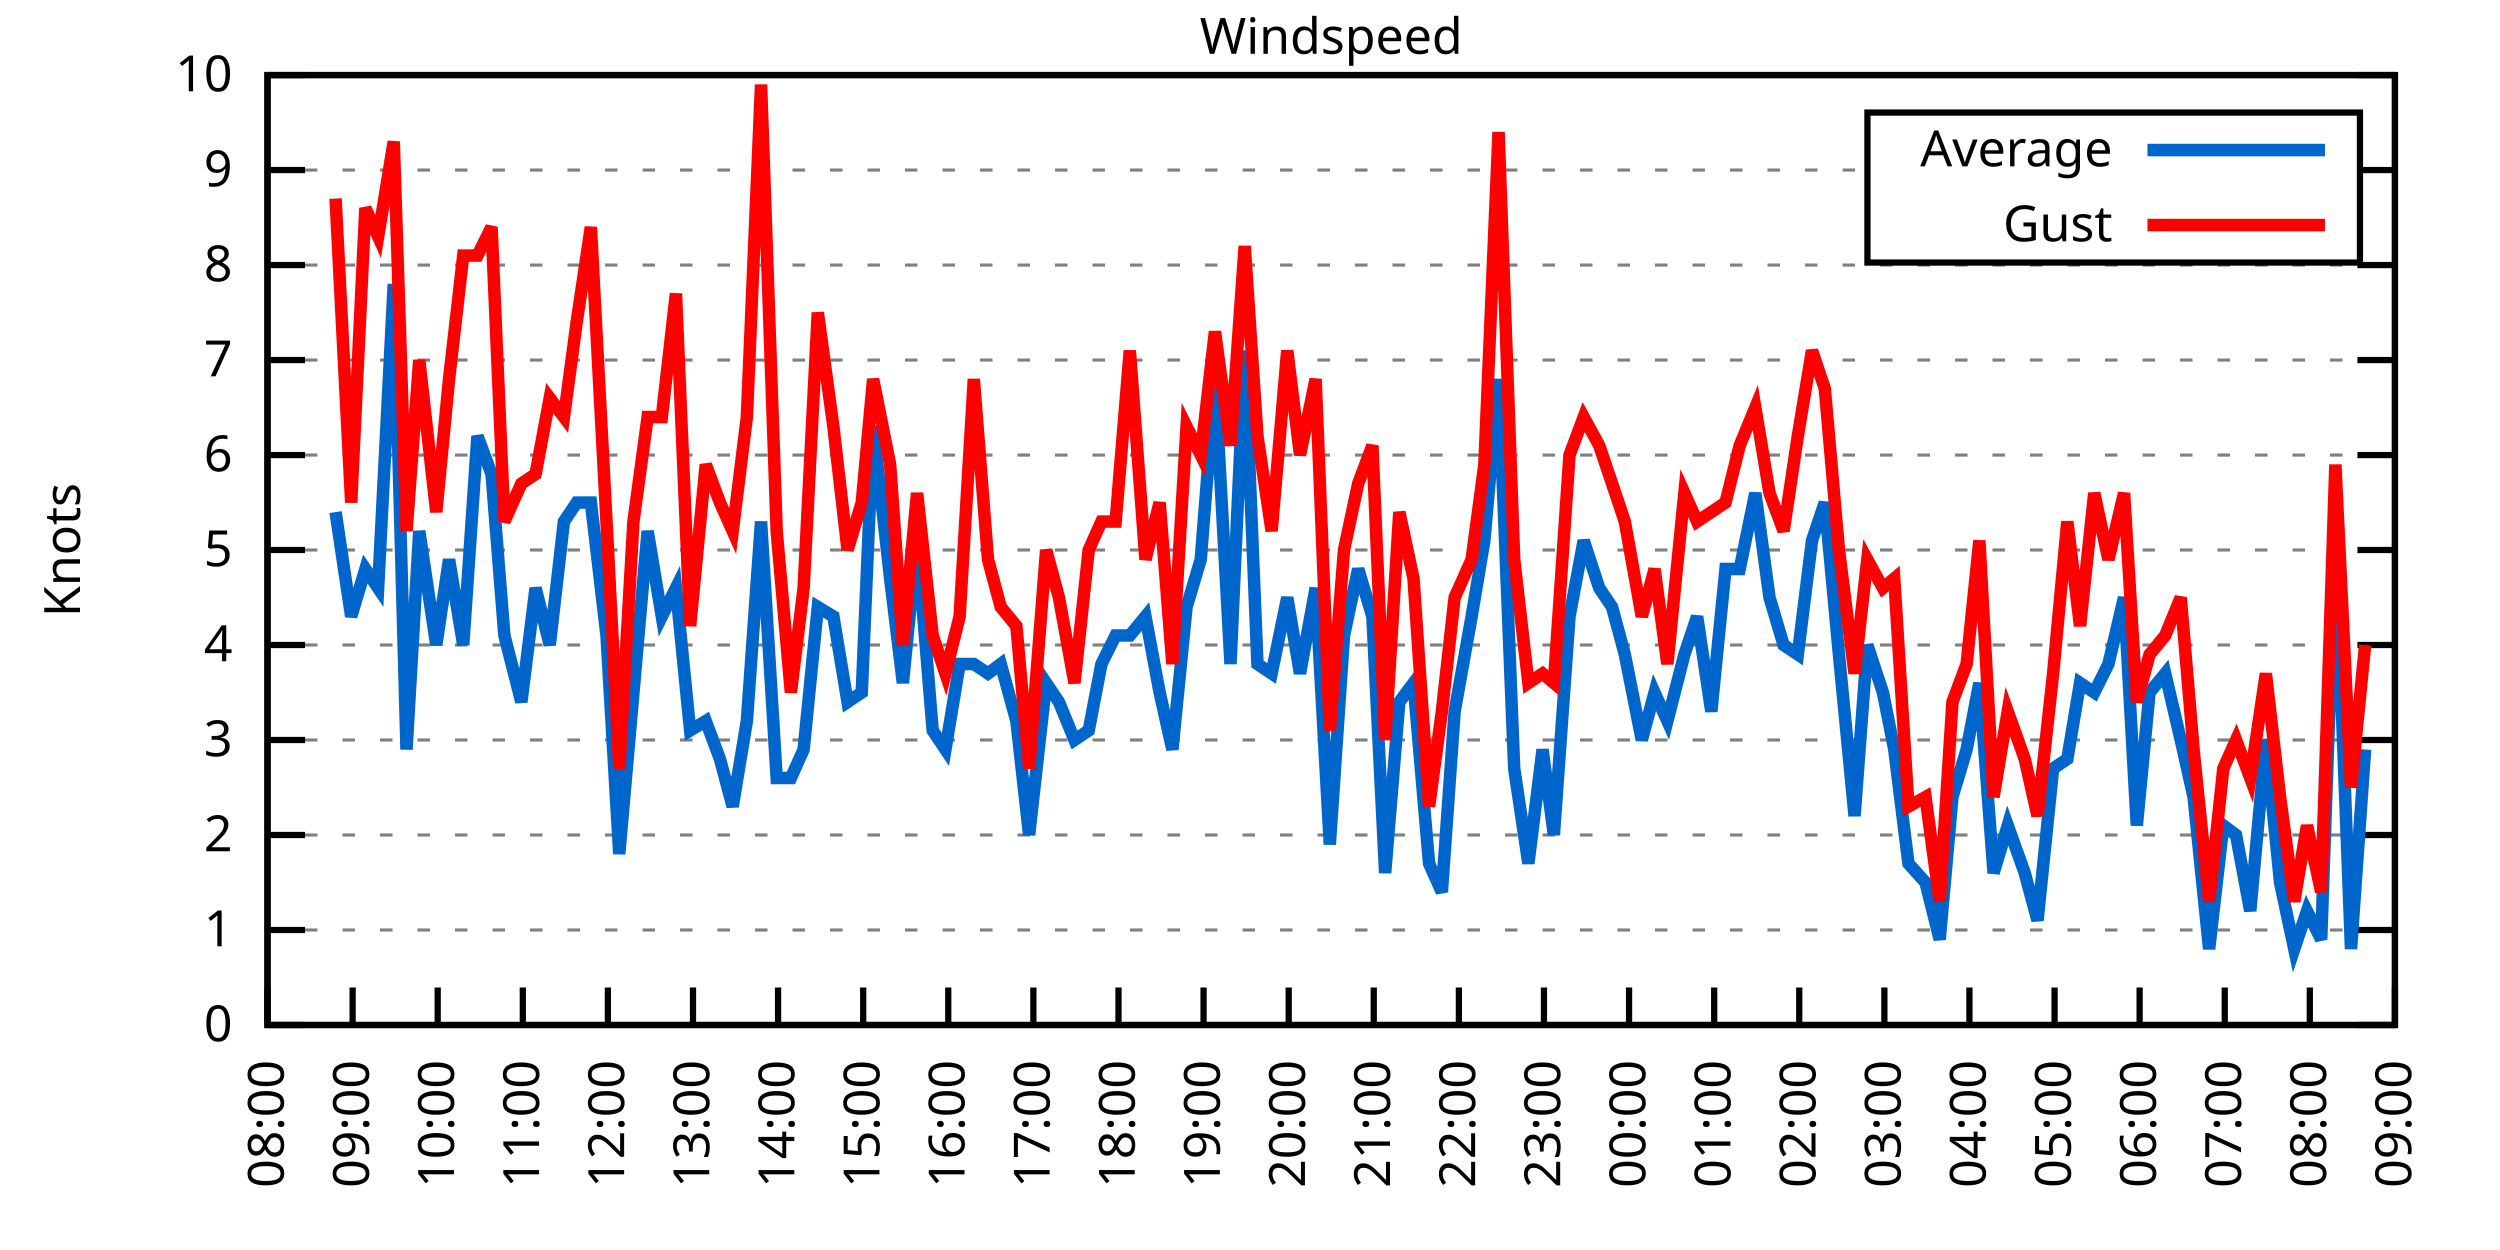
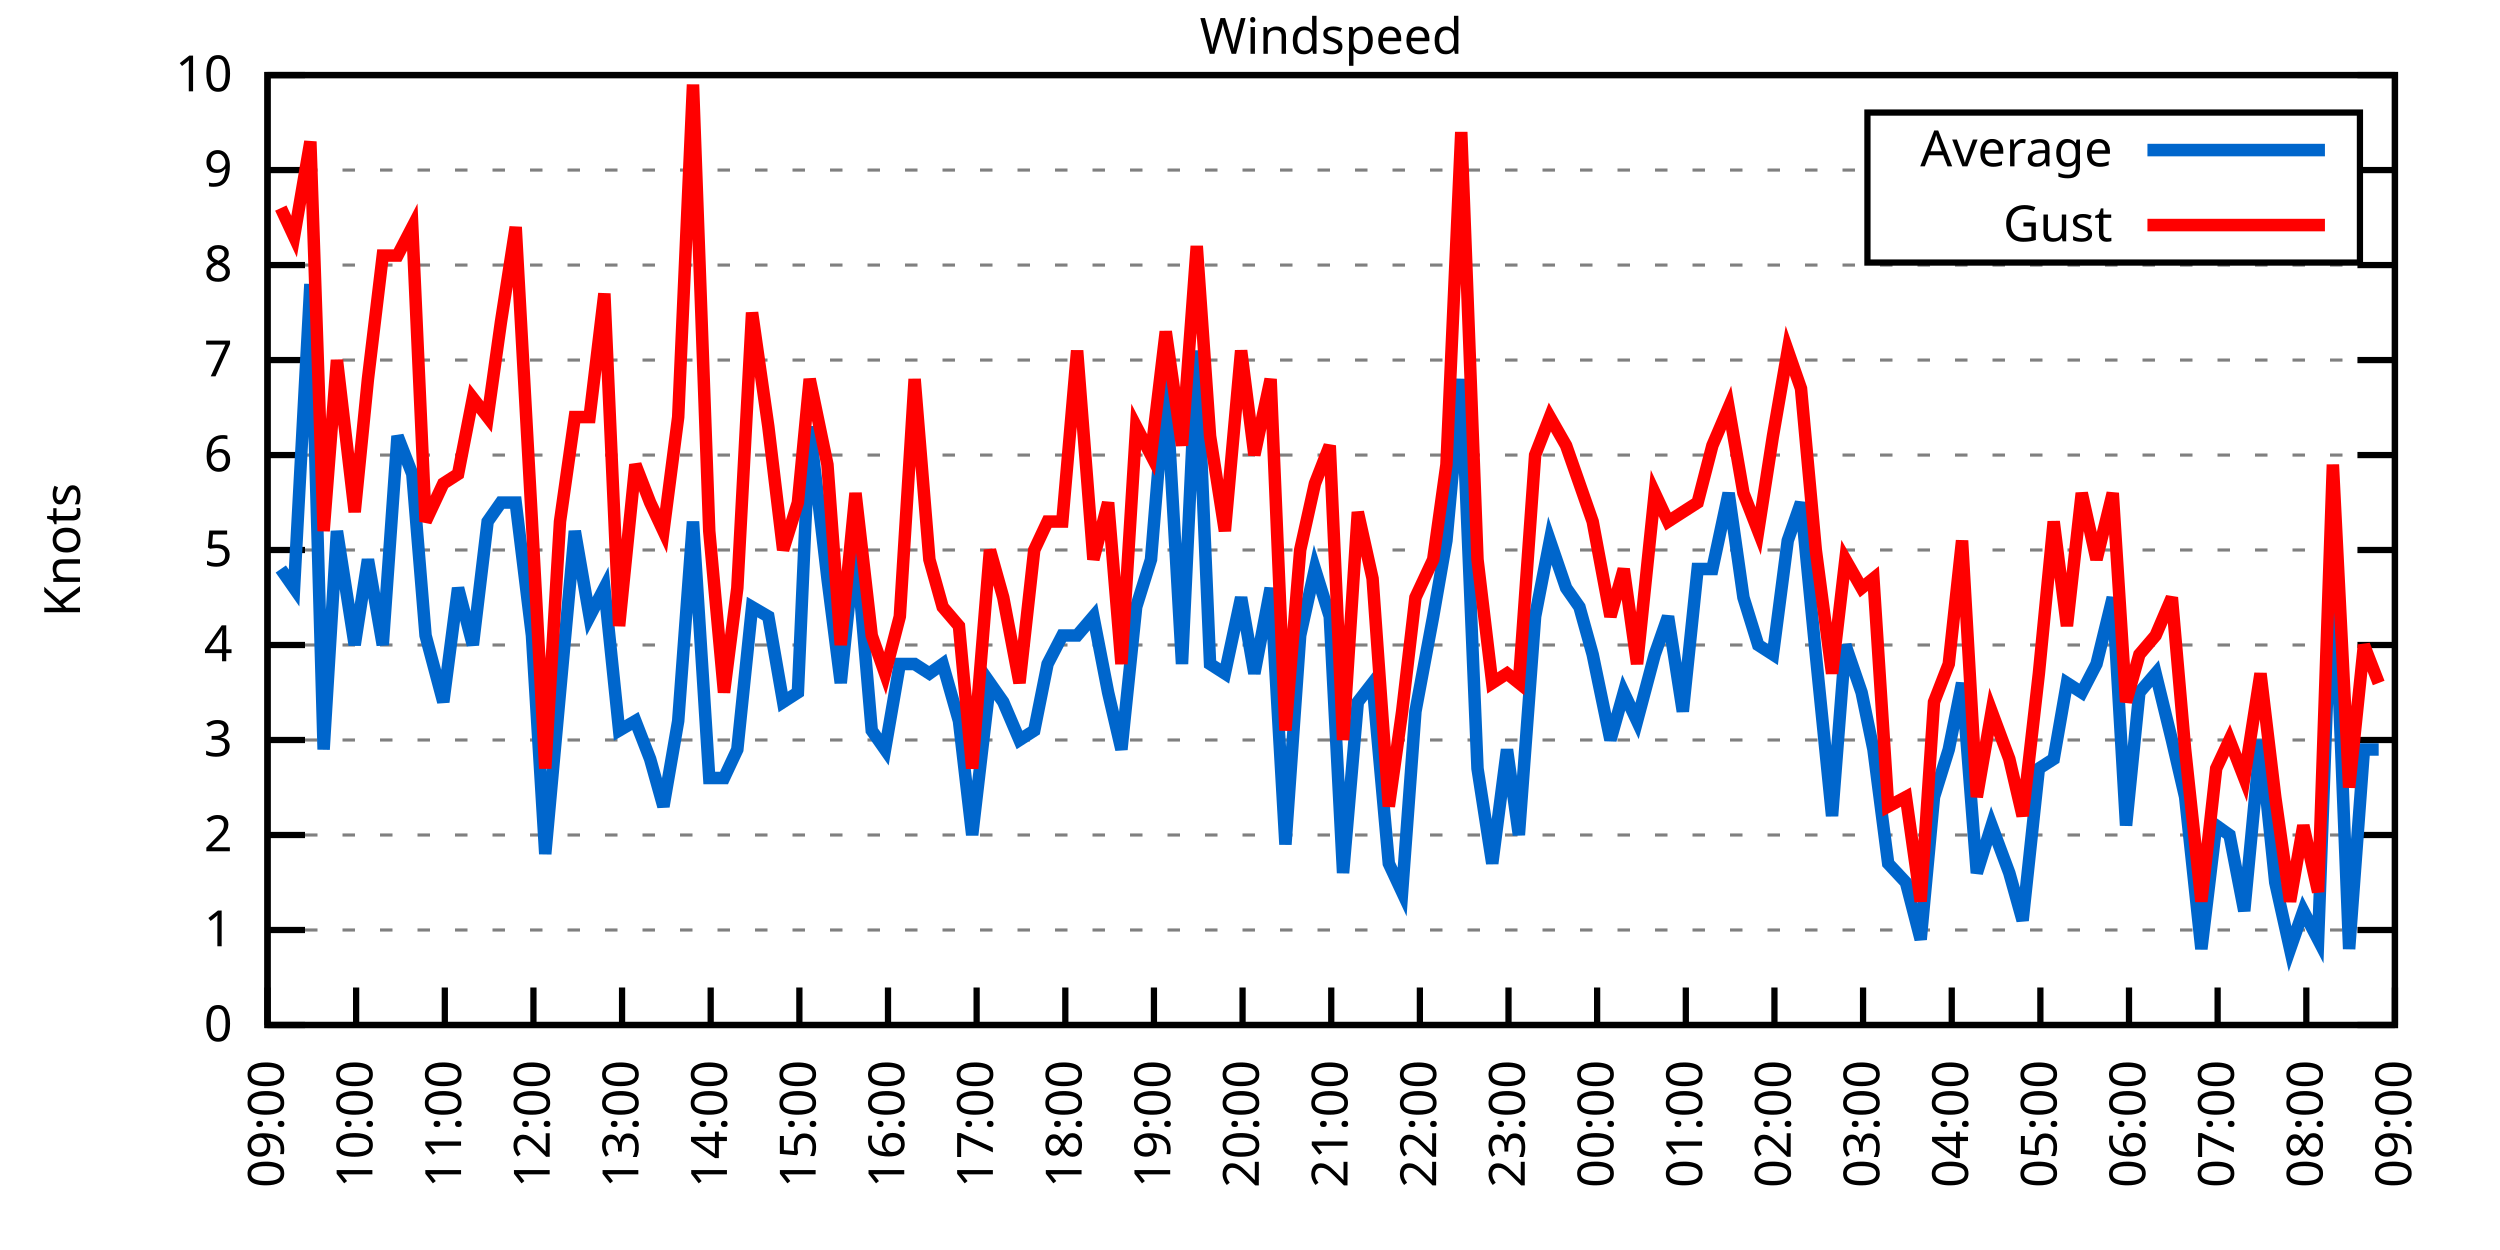
<svg xmlns="http://www.w3.org/2000/svg" xmlns:xlink="http://www.w3.org/1999/xlink" width="400" height="200" viewBox="0 0 400 200">
  <g id="gnuplot_canvas">
    <rect x="0" y="0" width="400" height="200" fill="none" />
    <defs>
      <circle id="gpDot" r="0.5" stroke-width="0.5" stroke="currentColor" />
      <path id="gpPt0" stroke-width="0.333" stroke="currentColor" d="M-1,0 h2 M0,-1 v2" />
      <path id="gpPt1" stroke-width="0.333" stroke="currentColor" d="M-1,-1 L1,1 M1,-1 L-1,1" />
      <path id="gpPt2" stroke-width="0.333" stroke="currentColor" d="M-1,0 L1,0 M0,-1 L0,1 M-1,-1 L1,1 M-1,1 L1,-1" />
      <rect id="gpPt3" stroke-width="0.333" stroke="currentColor" x="-1" y="-1" width="2" height="2" />
      <rect id="gpPt4" stroke-width="0.333" stroke="currentColor" fill="currentColor" x="-1" y="-1" width="2" height="2" />
      <circle id="gpPt5" stroke-width="0.333" stroke="currentColor" cx="0" cy="0" r="1" />
      <use xlink:href="#gpPt5" id="gpPt6" fill="currentColor" stroke="none" />
      <path id="gpPt7" stroke-width="0.333" stroke="currentColor" d="M0,-1.33 L-1.33,0.67 L1.33,0.67 z" />
      <use xlink:href="#gpPt7" id="gpPt8" fill="currentColor" stroke="none" />
      <use xlink:href="#gpPt7" id="gpPt9" stroke="currentColor" transform="rotate(180)" />
      <use xlink:href="#gpPt9" id="gpPt10" fill="currentColor" stroke="none" />
      <use xlink:href="#gpPt3" id="gpPt11" stroke="currentColor" transform="rotate(45)" />
      <use xlink:href="#gpPt11" id="gpPt12" fill="currentColor" stroke="none" />
      <path id="gpPt13" stroke-width="0.333" stroke="currentColor" d="M0,1.330 L1.265,0.411 L0.782,-1.067 L-0.782,-1.076 L-1.265,0.411 z" />
      <use xlink:href="#gpPt13" id="gpPt14" fill="currentColor" stroke="none" />
      <filter id="textbox" filterUnits="objectBoundingBox" x="0" y="0" height="1" width="1">
        <feFlood flood-color="white" flood-opacity="1" result="bgnd" />
        <feComposite in="SourceGraphic" in2="bgnd" operator="atop" />
      </filter>
      <filter id="greybox" filterUnits="objectBoundingBox" x="0" y="0" height="1" width="1">
        <feFlood flood-color="lightgrey" flood-opacity="1" result="grey" />
        <feComposite in="SourceGraphic" in2="grey" operator="atop" />
      </filter>
    </defs>
    <g fill="none" color="white" stroke="currentColor" stroke-width="1.00" stroke-linecap="butt" stroke-linejoin="miter">
</g>
    <g fill="none" color="black" stroke="currentColor" stroke-width="1.00" stroke-linecap="butt" stroke-linejoin="miter">
      <g stroke="none" shape-rendering="crispEdges">
        <polygon fill="rgb(255, 255, 255)" points="42.80,164.00 383.18,164.00 383.18,12.02 42.80,12.02 " />
      </g>
    </g>
    <g fill="none" color="black" stroke="currentColor" stroke-width="1.00" stroke-linecap="butt" stroke-linejoin="miter">
</g>
    <g fill="none" color="black" stroke="black" stroke-width="0.50" stroke-linecap="butt" stroke-linejoin="miter">
</g>
    <g fill="none" color="gray" stroke="currentColor" stroke-width="0.50" stroke-linecap="butt" stroke-linejoin="miter">
      <path stroke="gray" stroke-dasharray="2,4" class="gridline" d="M42.80,164.00 L383.19,164.00  " />
    </g>
    <g fill="none" color="gray" stroke="gray" stroke-width="1.00" stroke-linecap="butt" stroke-linejoin="miter">
</g>
    <g fill="none" color="black" stroke="currentColor" stroke-width="1.00" stroke-linecap="butt" stroke-linejoin="miter">
      <path stroke="black" d="M42.80,164.00 L48.80,164.00 M383.19,164.00 L377.19,164.00  " />
      <g transform="translate(37.20,166.60)" stroke="none" fill="black" font-family="Sans" font-size="8.00" text-anchor="end">
        <text>
          <tspan font-family="Sans"> 0</tspan>
        </text>
      </g>
    </g>
    <g fill="none" color="black" stroke="currentColor" stroke-width="1.00" stroke-linecap="butt" stroke-linejoin="miter">
</g>
    <g fill="none" color="black" stroke="black" stroke-width="0.50" stroke-linecap="butt" stroke-linejoin="miter">
</g>
    <g fill="none" color="gray" stroke="currentColor" stroke-width="0.50" stroke-linecap="butt" stroke-linejoin="miter">
      <path stroke="gray" stroke-dasharray="2,4" class="gridline" d="M42.80,148.80 L383.19,148.80  " />
    </g>
    <g fill="none" color="gray" stroke="gray" stroke-width="1.00" stroke-linecap="butt" stroke-linejoin="miter">
</g>
    <g fill="none" color="black" stroke="currentColor" stroke-width="1.00" stroke-linecap="butt" stroke-linejoin="miter">
      <path stroke="black" d="M42.80,148.80 L48.80,148.80 M383.19,148.80 L377.19,148.80  " />
      <g transform="translate(37.20,151.40)" stroke="none" fill="black" font-family="Sans" font-size="8.00" text-anchor="end">
        <text>
          <tspan font-family="Sans"> 1</tspan>
        </text>
      </g>
    </g>
    <g fill="none" color="black" stroke="currentColor" stroke-width="1.00" stroke-linecap="butt" stroke-linejoin="miter">
</g>
    <g fill="none" color="black" stroke="black" stroke-width="0.50" stroke-linecap="butt" stroke-linejoin="miter">
</g>
    <g fill="none" color="gray" stroke="currentColor" stroke-width="0.50" stroke-linecap="butt" stroke-linejoin="miter">
      <path stroke="gray" stroke-dasharray="2,4" class="gridline" d="M42.80,133.60 L383.19,133.60  " />
    </g>
    <g fill="none" color="gray" stroke="gray" stroke-width="1.00" stroke-linecap="butt" stroke-linejoin="miter">
</g>
    <g fill="none" color="black" stroke="currentColor" stroke-width="1.00" stroke-linecap="butt" stroke-linejoin="miter">
      <path stroke="black" d="M42.80,133.60 L48.80,133.60 M383.19,133.60 L377.19,133.60  " />
      <g transform="translate(37.20,136.20)" stroke="none" fill="black" font-family="Sans" font-size="8.00" text-anchor="end">
        <text>
          <tspan font-family="Sans"> 2</tspan>
        </text>
      </g>
    </g>
    <g fill="none" color="black" stroke="currentColor" stroke-width="1.00" stroke-linecap="butt" stroke-linejoin="miter">
</g>
    <g fill="none" color="black" stroke="black" stroke-width="0.50" stroke-linecap="butt" stroke-linejoin="miter">
</g>
    <g fill="none" color="gray" stroke="currentColor" stroke-width="0.50" stroke-linecap="butt" stroke-linejoin="miter">
      <path stroke="gray" stroke-dasharray="2,4" class="gridline" d="M42.80,118.40 L383.19,118.40  " />
    </g>
    <g fill="none" color="gray" stroke="gray" stroke-width="1.00" stroke-linecap="butt" stroke-linejoin="miter">
</g>
    <g fill="none" color="black" stroke="currentColor" stroke-width="1.00" stroke-linecap="butt" stroke-linejoin="miter">
      <path stroke="black" d="M42.80,118.40 L48.80,118.40 M383.19,118.40 L377.19,118.40  " />
      <g transform="translate(37.20,121.00)" stroke="none" fill="black" font-family="Sans" font-size="8.00" text-anchor="end">
        <text>
          <tspan font-family="Sans"> 3</tspan>
        </text>
      </g>
    </g>
    <g fill="none" color="black" stroke="currentColor" stroke-width="1.00" stroke-linecap="butt" stroke-linejoin="miter">
</g>
    <g fill="none" color="black" stroke="black" stroke-width="0.50" stroke-linecap="butt" stroke-linejoin="miter">
</g>
    <g fill="none" color="gray" stroke="currentColor" stroke-width="0.50" stroke-linecap="butt" stroke-linejoin="miter">
      <path stroke="gray" stroke-dasharray="2,4" class="gridline" d="M42.80,103.20 L383.19,103.20  " />
    </g>
    <g fill="none" color="gray" stroke="gray" stroke-width="1.00" stroke-linecap="butt" stroke-linejoin="miter">
</g>
    <g fill="none" color="black" stroke="currentColor" stroke-width="1.00" stroke-linecap="butt" stroke-linejoin="miter">
      <path stroke="black" d="M42.80,103.20 L48.80,103.20 M383.19,103.20 L377.19,103.20  " />
      <g transform="translate(37.20,105.80)" stroke="none" fill="black" font-family="Sans" font-size="8.00" text-anchor="end">
        <text>
          <tspan font-family="Sans"> 4</tspan>
        </text>
      </g>
    </g>
    <g fill="none" color="black" stroke="currentColor" stroke-width="1.00" stroke-linecap="butt" stroke-linejoin="miter">
</g>
    <g fill="none" color="black" stroke="black" stroke-width="0.50" stroke-linecap="butt" stroke-linejoin="miter">
</g>
    <g fill="none" color="gray" stroke="currentColor" stroke-width="0.50" stroke-linecap="butt" stroke-linejoin="miter">
      <path stroke="gray" stroke-dasharray="2,4" class="gridline" d="M42.80,88.00 L383.19,88.00  " />
    </g>
    <g fill="none" color="gray" stroke="gray" stroke-width="1.00" stroke-linecap="butt" stroke-linejoin="miter">
</g>
    <g fill="none" color="black" stroke="currentColor" stroke-width="1.00" stroke-linecap="butt" stroke-linejoin="miter">
      <path stroke="black" d="M42.80,88.00 L48.80,88.00 M383.19,88.00 L377.19,88.00  " />
      <g transform="translate(37.20,90.60)" stroke="none" fill="black" font-family="Sans" font-size="8.00" text-anchor="end">
        <text>
          <tspan font-family="Sans"> 5</tspan>
        </text>
      </g>
    </g>
    <g fill="none" color="black" stroke="currentColor" stroke-width="1.00" stroke-linecap="butt" stroke-linejoin="miter">
</g>
    <g fill="none" color="black" stroke="black" stroke-width="0.50" stroke-linecap="butt" stroke-linejoin="miter">
</g>
    <g fill="none" color="gray" stroke="currentColor" stroke-width="0.50" stroke-linecap="butt" stroke-linejoin="miter">
      <path stroke="gray" stroke-dasharray="2,4" class="gridline" d="M42.80,72.81 L383.19,72.81  " />
    </g>
    <g fill="none" color="gray" stroke="gray" stroke-width="1.00" stroke-linecap="butt" stroke-linejoin="miter">
</g>
    <g fill="none" color="black" stroke="currentColor" stroke-width="1.00" stroke-linecap="butt" stroke-linejoin="miter">
      <path stroke="black" d="M42.80,72.81 L48.80,72.81 M383.19,72.81 L377.19,72.81  " />
      <g transform="translate(37.20,75.41)" stroke="none" fill="black" font-family="Sans" font-size="8.00" text-anchor="end">
        <text>
          <tspan font-family="Sans"> 6</tspan>
        </text>
      </g>
    </g>
    <g fill="none" color="black" stroke="currentColor" stroke-width="1.00" stroke-linecap="butt" stroke-linejoin="miter">
</g>
    <g fill="none" color="black" stroke="black" stroke-width="0.50" stroke-linecap="butt" stroke-linejoin="miter">
</g>
    <g fill="none" color="gray" stroke="currentColor" stroke-width="0.50" stroke-linecap="butt" stroke-linejoin="miter">
      <path stroke="gray" stroke-dasharray="2,4" class="gridline" d="M42.80,57.61 L383.19,57.61  " />
    </g>
    <g fill="none" color="gray" stroke="gray" stroke-width="1.00" stroke-linecap="butt" stroke-linejoin="miter">
</g>
    <g fill="none" color="black" stroke="currentColor" stroke-width="1.00" stroke-linecap="butt" stroke-linejoin="miter">
      <path stroke="black" d="M42.80,57.61 L48.80,57.61 M383.19,57.61 L377.19,57.61  " />
      <g transform="translate(37.20,60.21)" stroke="none" fill="black" font-family="Sans" font-size="8.00" text-anchor="end">
        <text>
          <tspan font-family="Sans"> 7</tspan>
        </text>
      </g>
    </g>
    <g fill="none" color="black" stroke="currentColor" stroke-width="1.00" stroke-linecap="butt" stroke-linejoin="miter">
</g>
    <g fill="none" color="black" stroke="black" stroke-width="0.50" stroke-linecap="butt" stroke-linejoin="miter">
</g>
    <g fill="none" color="gray" stroke="currentColor" stroke-width="0.50" stroke-linecap="butt" stroke-linejoin="miter">
      <path stroke="gray" stroke-dasharray="2,4" class="gridline" d="M42.80,42.41 L383.19,42.41  " />
    </g>
    <g fill="none" color="gray" stroke="gray" stroke-width="1.00" stroke-linecap="butt" stroke-linejoin="miter">
</g>
    <g fill="none" color="black" stroke="currentColor" stroke-width="1.00" stroke-linecap="butt" stroke-linejoin="miter">
      <path stroke="black" d="M42.80,42.41 L48.80,42.41 M383.19,42.41 L377.19,42.41  " />
      <g transform="translate(37.20,45.01)" stroke="none" fill="black" font-family="Sans" font-size="8.00" text-anchor="end">
        <text>
          <tspan font-family="Sans"> 8</tspan>
        </text>
      </g>
    </g>
    <g fill="none" color="black" stroke="currentColor" stroke-width="1.00" stroke-linecap="butt" stroke-linejoin="miter">
</g>
    <g fill="none" color="black" stroke="black" stroke-width="0.50" stroke-linecap="butt" stroke-linejoin="miter">
</g>
    <g fill="none" color="gray" stroke="currentColor" stroke-width="0.50" stroke-linecap="butt" stroke-linejoin="miter">
      <path stroke="gray" stroke-dasharray="2,4" class="gridline" d="M42.80,27.21 L298.79,27.21 M377.59,27.21 L383.19,27.21  " />
    </g>
    <g fill="none" color="gray" stroke="gray" stroke-width="1.00" stroke-linecap="butt" stroke-linejoin="miter">
</g>
    <g fill="none" color="black" stroke="currentColor" stroke-width="1.00" stroke-linecap="butt" stroke-linejoin="miter">
      <path stroke="black" d="M42.80,27.21 L48.80,27.21 M383.19,27.21 L377.19,27.21  " />
      <g transform="translate(37.20,29.81)" stroke="none" fill="black" font-family="Sans" font-size="8.00" text-anchor="end">
        <text>
          <tspan font-family="Sans"> 9</tspan>
        </text>
      </g>
    </g>
    <g fill="none" color="black" stroke="currentColor" stroke-width="1.00" stroke-linecap="butt" stroke-linejoin="miter">
</g>
    <g fill="none" color="black" stroke="black" stroke-width="0.50" stroke-linecap="butt" stroke-linejoin="miter">
</g>
    <g fill="none" color="gray" stroke="currentColor" stroke-width="0.50" stroke-linecap="butt" stroke-linejoin="miter">
      <path stroke="gray" stroke-dasharray="2,4" class="gridline" d="M42.80,12.01 L383.19,12.01  " />
    </g>
    <g fill="none" color="gray" stroke="gray" stroke-width="1.00" stroke-linecap="butt" stroke-linejoin="miter">
</g>
    <g fill="none" color="black" stroke="currentColor" stroke-width="1.00" stroke-linecap="butt" stroke-linejoin="miter">
      <path stroke="black" d="M42.80,12.01 L48.80,12.01 M383.19,12.01 L377.19,12.01  " />
      <g transform="translate(37.20,14.61)" stroke="none" fill="black" font-family="Sans" font-size="8.00" text-anchor="end">
        <text>
          <tspan font-family="Sans"> 10</tspan>
        </text>
      </g>
    </g>
    <g fill="none" color="black" stroke="currentColor" stroke-width="1.00" stroke-linecap="butt" stroke-linejoin="miter">
      <path stroke="black" d="M42.80,164.00 L42.80,158.00  " />
      <g transform="translate(45.40,169.60) rotate(270.00)" stroke="none" fill="black" font-family="Sans" font-size="8.00" text-anchor="end">
        <text>
-           <tspan font-family="Sans">08:00</tspan>
-         </text>
-       </g>
-     </g>
-     <g fill="none" color="black" stroke="currentColor" stroke-width="1.00" stroke-linecap="butt" stroke-linejoin="miter">
-       <path stroke="black" d="M56.42,164.00 L56.42,158.00  " />
-       <g transform="translate(59.02,169.60) rotate(270.00)" stroke="none" fill="black" font-family="Sans" font-size="8.00" text-anchor="end">
-         <text>
          <tspan font-family="Sans">09:00</tspan>
        </text>
      </g>
    </g>
    <g fill="none" color="black" stroke="currentColor" stroke-width="1.00" stroke-linecap="butt" stroke-linejoin="miter">
-       <path stroke="black" d="M70.03,164.00 L70.03,158.00  " />
-       <g transform="translate(72.63,169.60) rotate(270.00)" stroke="none" fill="black" font-family="Sans" font-size="8.00" text-anchor="end">
+       <path stroke="black" d="M56.98,164.00 L56.98,158.00  " />
+       <g transform="translate(59.58,169.60) rotate(270.00)" stroke="none" fill="black" font-family="Sans" font-size="8.00" text-anchor="end">
        <text>
          <tspan font-family="Sans">10:00</tspan>
        </text>
      </g>
    </g>
    <g fill="none" color="black" stroke="currentColor" stroke-width="1.00" stroke-linecap="butt" stroke-linejoin="miter">
-       <path stroke="black" d="M83.65,164.00 L83.65,158.00  " />
-       <g transform="translate(86.25,169.60) rotate(270.00)" stroke="none" fill="black" font-family="Sans" font-size="8.00" text-anchor="end">
+       <path stroke="black" d="M71.17,164.00 L71.17,158.00  " />
+       <g transform="translate(73.77,169.60) rotate(270.00)" stroke="none" fill="black" font-family="Sans" font-size="8.00" text-anchor="end">
        <text>
          <tspan font-family="Sans">11:00</tspan>
        </text>
      </g>
    </g>
    <g fill="none" color="black" stroke="currentColor" stroke-width="1.00" stroke-linecap="butt" stroke-linejoin="miter">
-       <path stroke="black" d="M97.26,164.00 L97.26,158.00  " />
-       <g transform="translate(99.86,169.60) rotate(270.00)" stroke="none" fill="black" font-family="Sans" font-size="8.00" text-anchor="end">
+       <path stroke="black" d="M85.35,164.00 L85.35,158.00  " />
+       <g transform="translate(87.95,169.60) rotate(270.00)" stroke="none" fill="black" font-family="Sans" font-size="8.00" text-anchor="end">
        <text>
          <tspan font-family="Sans">12:00</tspan>
        </text>
      </g>
    </g>
    <g fill="none" color="black" stroke="currentColor" stroke-width="1.00" stroke-linecap="butt" stroke-linejoin="miter">
-       <path stroke="black" d="M110.88,164.00 L110.88,158.00  " />
-       <g transform="translate(113.48,169.60) rotate(270.00)" stroke="none" fill="black" font-family="Sans" font-size="8.00" text-anchor="end">
+       <path stroke="black" d="M99.53,164.00 L99.53,158.00  " />
+       <g transform="translate(102.13,169.60) rotate(270.00)" stroke="none" fill="black" font-family="Sans" font-size="8.00" text-anchor="end">
        <text>
          <tspan font-family="Sans">13:00</tspan>
        </text>
      </g>
    </g>
    <g fill="none" color="black" stroke="currentColor" stroke-width="1.00" stroke-linecap="butt" stroke-linejoin="miter">
-       <path stroke="black" d="M124.49,164.00 L124.49,158.00  " />
-       <g transform="translate(127.09,169.60) rotate(270.00)" stroke="none" fill="black" font-family="Sans" font-size="8.00" text-anchor="end">
+       <path stroke="black" d="M113.71,164.00 L113.71,158.00  " />
+       <g transform="translate(116.31,169.60) rotate(270.00)" stroke="none" fill="black" font-family="Sans" font-size="8.00" text-anchor="end">
        <text>
          <tspan font-family="Sans">14:00</tspan>
        </text>
      </g>
    </g>
    <g fill="none" color="black" stroke="currentColor" stroke-width="1.00" stroke-linecap="butt" stroke-linejoin="miter">
-       <path stroke="black" d="M138.11,164.00 L138.11,158.00  " />
-       <g transform="translate(140.71,169.60) rotate(270.00)" stroke="none" fill="black" font-family="Sans" font-size="8.00" text-anchor="end">
+       <path stroke="black" d="M127.90,164.00 L127.90,158.00  " />
+       <g transform="translate(130.50,169.60) rotate(270.00)" stroke="none" fill="black" font-family="Sans" font-size="8.00" text-anchor="end">
        <text>
          <tspan font-family="Sans">15:00</tspan>
        </text>
      </g>
    </g>
    <g fill="none" color="black" stroke="currentColor" stroke-width="1.00" stroke-linecap="butt" stroke-linejoin="miter">
-       <path stroke="black" d="M151.72,164.00 L151.72,158.00  " />
-       <g transform="translate(154.32,169.60) rotate(270.00)" stroke="none" fill="black" font-family="Sans" font-size="8.00" text-anchor="end">
+       <path stroke="black" d="M142.08,164.00 L142.08,158.00  " />
+       <g transform="translate(144.68,169.60) rotate(270.00)" stroke="none" fill="black" font-family="Sans" font-size="8.00" text-anchor="end">
        <text>
          <tspan font-family="Sans">16:00</tspan>
        </text>
      </g>
    </g>
    <g fill="none" color="black" stroke="currentColor" stroke-width="1.00" stroke-linecap="butt" stroke-linejoin="miter">
-       <path stroke="black" d="M165.34,164.00 L165.34,158.00  " />
-       <g transform="translate(167.94,169.60) rotate(270.00)" stroke="none" fill="black" font-family="Sans" font-size="8.00" text-anchor="end">
+       <path stroke="black" d="M156.26,164.00 L156.26,158.00  " />
+       <g transform="translate(158.86,169.60) rotate(270.00)" stroke="none" fill="black" font-family="Sans" font-size="8.00" text-anchor="end">
        <text>
          <tspan font-family="Sans">17:00</tspan>
        </text>
      </g>
    </g>
    <g fill="none" color="black" stroke="currentColor" stroke-width="1.00" stroke-linecap="butt" stroke-linejoin="miter">
-       <path stroke="black" d="M178.96,164.00 L178.96,158.00  " />
-       <g transform="translate(181.56,169.60) rotate(270.00)" stroke="none" fill="black" font-family="Sans" font-size="8.00" text-anchor="end">
+       <path stroke="black" d="M170.45,164.00 L170.45,158.00  " />
+       <g transform="translate(173.05,169.60) rotate(270.00)" stroke="none" fill="black" font-family="Sans" font-size="8.00" text-anchor="end">
        <text>
          <tspan font-family="Sans">18:00</tspan>
        </text>
      </g>
    </g>
    <g fill="none" color="black" stroke="currentColor" stroke-width="1.00" stroke-linecap="butt" stroke-linejoin="miter">
-       <path stroke="black" d="M192.57,164.00 L192.57,158.00  " />
-       <g transform="translate(195.17,169.60) rotate(270.00)" stroke="none" fill="black" font-family="Sans" font-size="8.00" text-anchor="end">
+       <path stroke="black" d="M184.63,164.00 L184.63,158.00  " />
+       <g transform="translate(187.23,169.60) rotate(270.00)" stroke="none" fill="black" font-family="Sans" font-size="8.00" text-anchor="end">
        <text>
          <tspan font-family="Sans">19:00</tspan>
        </text>
      </g>
    </g>
    <g fill="none" color="black" stroke="currentColor" stroke-width="1.00" stroke-linecap="butt" stroke-linejoin="miter">
-       <path stroke="black" d="M206.19,164.00 L206.19,158.00  " />
-       <g transform="translate(208.79,169.60) rotate(270.00)" stroke="none" fill="black" font-family="Sans" font-size="8.00" text-anchor="end">
+       <path stroke="black" d="M198.81,164.00 L198.81,158.00  " />
+       <g transform="translate(201.41,169.60) rotate(270.00)" stroke="none" fill="black" font-family="Sans" font-size="8.00" text-anchor="end">
        <text>
          <tspan font-family="Sans">20:00</tspan>
        </text>
      </g>
    </g>
    <g fill="none" color="black" stroke="currentColor" stroke-width="1.00" stroke-linecap="butt" stroke-linejoin="miter">
-       <path stroke="black" d="M219.80,164.00 L219.80,158.00  " />
-       <g transform="translate(222.40,169.60) rotate(270.00)" stroke="none" fill="black" font-family="Sans" font-size="8.00" text-anchor="end">
+       <path stroke="black" d="M213.00,164.00 L213.00,158.00  " />
+       <g transform="translate(215.60,169.60) rotate(270.00)" stroke="none" fill="black" font-family="Sans" font-size="8.00" text-anchor="end">
        <text>
          <tspan font-family="Sans">21:00</tspan>
        </text>
      </g>
    </g>
    <g fill="none" color="black" stroke="currentColor" stroke-width="1.00" stroke-linecap="butt" stroke-linejoin="miter">
-       <path stroke="black" d="M233.42,164.00 L233.42,158.00  " />
-       <g transform="translate(236.02,169.60) rotate(270.00)" stroke="none" fill="black" font-family="Sans" font-size="8.00" text-anchor="end">
+       <path stroke="black" d="M227.18,164.00 L227.18,158.00  " />
+       <g transform="translate(229.78,169.60) rotate(270.00)" stroke="none" fill="black" font-family="Sans" font-size="8.00" text-anchor="end">
        <text>
          <tspan font-family="Sans">22:00</tspan>
        </text>
      </g>
    </g>
    <g fill="none" color="black" stroke="currentColor" stroke-width="1.00" stroke-linecap="butt" stroke-linejoin="miter">
-       <path stroke="black" d="M247.03,164.00 L247.03,158.00  " />
-       <g transform="translate(249.63,169.60) rotate(270.00)" stroke="none" fill="black" font-family="Sans" font-size="8.00" text-anchor="end">
+       <path stroke="black" d="M241.36,164.00 L241.36,158.00  " />
+       <g transform="translate(243.96,169.60) rotate(270.00)" stroke="none" fill="black" font-family="Sans" font-size="8.00" text-anchor="end">
        <text>
          <tspan font-family="Sans">23:00</tspan>
        </text>
      </g>
    </g>
    <g fill="none" color="black" stroke="currentColor" stroke-width="1.00" stroke-linecap="butt" stroke-linejoin="miter">
-       <path stroke="black" d="M260.65,164.00 L260.65,158.00  " />
-       <g transform="translate(263.25,169.60) rotate(270.00)" stroke="none" fill="black" font-family="Sans" font-size="8.00" text-anchor="end">
+       <path stroke="black" d="M255.54,164.00 L255.54,158.00  " />
+       <g transform="translate(258.14,169.60) rotate(270.00)" stroke="none" fill="black" font-family="Sans" font-size="8.00" text-anchor="end">
        <text>
          <tspan font-family="Sans">00:00</tspan>
        </text>
      </g>
    </g>
    <g fill="none" color="black" stroke="currentColor" stroke-width="1.00" stroke-linecap="butt" stroke-linejoin="miter">
-       <path stroke="black" d="M274.27,164.00 L274.27,158.00  " />
-       <g transform="translate(276.87,169.60) rotate(270.00)" stroke="none" fill="black" font-family="Sans" font-size="8.00" text-anchor="end">
+       <path stroke="black" d="M269.73,164.00 L269.73,158.00  " />
+       <g transform="translate(272.33,169.60) rotate(270.00)" stroke="none" fill="black" font-family="Sans" font-size="8.00" text-anchor="end">
        <text>
          <tspan font-family="Sans">01:00</tspan>
        </text>
      </g>
    </g>
    <g fill="none" color="black" stroke="currentColor" stroke-width="1.00" stroke-linecap="butt" stroke-linejoin="miter">
-       <path stroke="black" d="M287.88,164.00 L287.88,158.00  " />
-       <g transform="translate(290.48,169.60) rotate(270.00)" stroke="none" fill="black" font-family="Sans" font-size="8.00" text-anchor="end">
+       <path stroke="black" d="M283.91,164.00 L283.91,158.00  " />
+       <g transform="translate(286.51,169.60) rotate(270.00)" stroke="none" fill="black" font-family="Sans" font-size="8.00" text-anchor="end">
        <text>
          <tspan font-family="Sans">02:00</tspan>
        </text>
      </g>
    </g>
    <g fill="none" color="black" stroke="currentColor" stroke-width="1.00" stroke-linecap="butt" stroke-linejoin="miter">
-       <path stroke="black" d="M301.50,164.00 L301.50,158.00  " />
-       <g transform="translate(304.10,169.60) rotate(270.00)" stroke="none" fill="black" font-family="Sans" font-size="8.00" text-anchor="end">
+       <path stroke="black" d="M298.09,164.00 L298.09,158.00  " />
+       <g transform="translate(300.69,169.60) rotate(270.00)" stroke="none" fill="black" font-family="Sans" font-size="8.00" text-anchor="end">
        <text>
          <tspan font-family="Sans">03:00</tspan>
        </text>
      </g>
    </g>
    <g fill="none" color="black" stroke="currentColor" stroke-width="1.00" stroke-linecap="butt" stroke-linejoin="miter">
-       <path stroke="black" d="M315.11,164.00 L315.11,158.00  " />
-       <g transform="translate(317.71,169.60) rotate(270.00)" stroke="none" fill="black" font-family="Sans" font-size="8.00" text-anchor="end">
+       <path stroke="black" d="M312.28,164.00 L312.28,158.00  " />
+       <g transform="translate(314.88,169.60) rotate(270.00)" stroke="none" fill="black" font-family="Sans" font-size="8.00" text-anchor="end">
        <text>
          <tspan font-family="Sans">04:00</tspan>
        </text>
      </g>
    </g>
    <g fill="none" color="black" stroke="currentColor" stroke-width="1.00" stroke-linecap="butt" stroke-linejoin="miter">
-       <path stroke="black" d="M328.73,164.00 L328.73,158.00  " />
-       <g transform="translate(331.33,169.60) rotate(270.00)" stroke="none" fill="black" font-family="Sans" font-size="8.00" text-anchor="end">
+       <path stroke="black" d="M326.46,164.00 L326.46,158.00  " />
+       <g transform="translate(329.06,169.60) rotate(270.00)" stroke="none" fill="black" font-family="Sans" font-size="8.00" text-anchor="end">
        <text>
          <tspan font-family="Sans">05:00</tspan>
        </text>
      </g>
    </g>
    <g fill="none" color="black" stroke="currentColor" stroke-width="1.00" stroke-linecap="butt" stroke-linejoin="miter">
-       <path stroke="black" d="M342.34,164.00 L342.34,158.00  " />
-       <g transform="translate(344.94,169.60) rotate(270.00)" stroke="none" fill="black" font-family="Sans" font-size="8.00" text-anchor="end">
+       <path stroke="black" d="M340.64,164.00 L340.64,158.00  " />
+       <g transform="translate(343.24,169.60) rotate(270.00)" stroke="none" fill="black" font-family="Sans" font-size="8.00" text-anchor="end">
        <text>
          <tspan font-family="Sans">06:00</tspan>
        </text>
      </g>
    </g>
    <g fill="none" color="black" stroke="currentColor" stroke-width="1.00" stroke-linecap="butt" stroke-linejoin="miter">
-       <path stroke="black" d="M355.96,164.00 L355.96,158.00  " />
-       <g transform="translate(358.56,169.60) rotate(270.00)" stroke="none" fill="black" font-family="Sans" font-size="8.00" text-anchor="end">
+       <path stroke="black" d="M354.82,164.00 L354.82,158.00  " />
+       <g transform="translate(357.42,169.60) rotate(270.00)" stroke="none" fill="black" font-family="Sans" font-size="8.00" text-anchor="end">
        <text>
          <tspan font-family="Sans">07:00</tspan>
        </text>
      </g>
    </g>
    <g fill="none" color="black" stroke="currentColor" stroke-width="1.00" stroke-linecap="butt" stroke-linejoin="miter">
-       <path stroke="black" d="M369.57,164.00 L369.57,158.00  " />
-       <g transform="translate(372.17,169.60) rotate(270.00)" stroke="none" fill="black" font-family="Sans" font-size="8.00" text-anchor="end">
+       <path stroke="black" d="M369.01,164.00 L369.01,158.00  " />
+       <g transform="translate(371.61,169.60) rotate(270.00)" stroke="none" fill="black" font-family="Sans" font-size="8.00" text-anchor="end">
        <text>
          <tspan font-family="Sans">08:00</tspan>
        </text>
      </g>
    </g>
    <g fill="none" color="black" stroke="currentColor" stroke-width="1.00" stroke-linecap="butt" stroke-linejoin="miter">
      <path stroke="black" d="M383.19,164.00 L383.19,158.00  " />
      <g transform="translate(385.79,169.60) rotate(270.00)" stroke="none" fill="black" font-family="Sans" font-size="8.00" text-anchor="end">
        <text>
          <tspan font-family="Sans">09:00</tspan>
        </text>
      </g>
    </g>
    <g fill="none" color="black" stroke="currentColor" stroke-width="1.00" stroke-linecap="butt" stroke-linejoin="miter">
</g>
    <g fill="none" color="black" stroke="currentColor" stroke-width="1.00" stroke-linecap="butt" stroke-linejoin="miter">
      <path stroke="black" d="M42.80,12.01 L42.80,164.00 L383.19,164.00 L383.19,12.01 L42.80,12.01 Z  " />
    </g>
    <g fill="none" color="black" stroke="currentColor" stroke-width="1.00" stroke-linecap="butt" stroke-linejoin="miter">
</g>
    <g fill="none" color="black" stroke="currentColor" stroke-width="1.00" stroke-linecap="butt" stroke-linejoin="miter">
      <path stroke="black" d="M298.79,42.01 L298.79,18.01 L377.59,18.01 L377.59,42.01 L298.79,42.01 Z  " />
    </g>
    <g id="Windspeed_plot_1">
      <g fill="none" color="white" stroke="black" stroke-width="2.00" stroke-linecap="butt" stroke-linejoin="miter">
</g>
      <g fill="none" color="black" stroke="currentColor" stroke-width="2.00" stroke-linecap="butt" stroke-linejoin="miter">
        <g transform="translate(337.99,26.61)" stroke="none" fill="black" font-family="Sans" font-size="8.00" text-anchor="end">
          <text>
            <tspan font-family="Sans">Average</tspan>
          </text>
        </g>
      </g>
      <g fill="none" color="black" stroke="currentColor" stroke-width="2.00" stroke-linecap="butt" stroke-linejoin="miter">
-         <path stroke="rgb(  0, 102, 204)" d="M343.59,24.01 L371.99,24.01 M53.69,81.93 L56.19,98.64 L58.46,91.04 L60.50,94.08 L63.00,45.45 L65.04,119.92   L67.08,84.97 L69.80,103.20 L71.85,89.52 L74.12,103.20 L76.39,69.77 L78.65,75.85 L80.70,101.68 L83.42,112.32   L85.69,94.08 L87.96,103.20 L90.23,83.45 L92.27,80.41 L94.54,80.41 L97.04,101.68 L99.08,136.64 L101.35,110.80   L103.62,84.97 L105.89,98.64 L108.15,94.08 L110.42,116.88 L112.92,115.36 L115.19,121.44 L117.23,129.04 L119.50,115.36   L121.77,83.45 L124.27,124.48 L126.54,124.48 L128.58,119.92 L130.85,97.12 L133.34,98.64 L135.61,112.32 L137.88,110.80   L139.70,68.25 L142.42,92.56 L144.46,109.28 L146.73,86.49 L149.23,116.88 L151.27,119.92 L153.54,106.24 L155.81,106.24   L158.08,107.76 L160.12,106.24 L162.62,115.36 L164.66,133.60 L167.38,109.28 L169.43,112.32 L171.92,118.40 L174.19,116.88   L176.23,106.24 L178.50,101.68 L180.77,101.68 L183.27,98.64 L185.54,110.80 L187.58,119.92 L189.85,97.12 L192.12,89.52   L194.39,60.65 L196.88,106.24 L199.15,56.09 L201.19,106.24 L203.46,107.76 L205.96,95.60 L208.00,107.76 L210.50,94.08   L212.77,135.12 L215.04,101.68 L217.31,91.04 L219.58,98.64 L221.62,139.68 L223.89,112.32 L226.16,109.28 L228.65,138.16   L230.70,142.72 L232.74,113.84 L235.46,98.64 L237.50,86.49 L239.77,60.65 L242.27,122.96 L244.54,138.16 L246.81,119.92   L248.62,133.60 L251.12,98.64 L253.39,86.49 L255.88,94.08 L257.93,97.12 L259.97,104.72 L262.69,118.40 L264.73,110.80   L266.78,115.36 L269.50,104.72 L271.54,98.64 L273.81,113.84 L276.08,91.04 L278.35,91.04 L280.85,78.89 L283.12,95.60   L285.38,103.20 L287.65,104.72 L289.92,86.49 L291.97,80.41 L294.23,104.72 L296.73,130.56 L298.77,103.20 L301.27,110.80   L303.08,119.92 L305.35,138.16 L308.08,141.20 L310.35,150.32 L312.39,127.52 L314.66,119.92 L316.70,109.28 L318.97,139.68   L321.24,132.08 L323.96,139.68 L326.00,147.28 L328.50,122.96 L330.77,121.44 L332.81,109.28 L335.08,110.80 L337.35,106.24   L339.85,95.60 L341.89,132.08 L343.93,110.80 L346.43,107.76 L348.92,118.40 L350.97,127.52 L353.46,151.84 L355.73,132.08   L357.77,133.60 L360.04,145.76 L362.54,118.40 L364.81,141.20 L367.08,151.84 L369.12,145.76 L371.39,150.32 L373.66,86.49   L376.16,151.84 L378.42,119.92  " />
+         <path stroke="rgb(  0, 102, 204)" d="M343.59,24.01 L371.99,24.01 M44.93,91.04 L47.05,94.08 L49.66,45.45 L51.78,119.92 L53.91,84.97 L56.75,103.20   L58.87,89.52 L61.24,103.20 L63.60,69.77 L65.97,75.85 L68.09,101.68 L70.93,112.32 L73.29,94.08 L75.66,103.20   L78.02,83.45 L80.15,80.41 L82.51,80.41 L85.11,101.68 L87.24,136.64 L89.60,110.80 L91.97,84.97 L94.33,98.64   L96.70,94.08 L99.06,116.88 L101.66,115.36 L104.02,121.44 L106.15,129.04 L108.51,115.36 L110.88,83.45 L113.48,124.48   L115.84,124.48 L117.97,119.92 L120.33,97.12 L122.93,98.64 L125.30,112.32 L127.66,110.80 L129.55,68.25 L132.39,92.56   L134.52,109.28 L136.88,86.49 L139.48,116.88 L141.61,119.92 L143.97,106.24 L146.34,106.24 L148.70,107.76 L150.83,106.24   L153.43,115.36 L155.55,133.60 L158.39,109.28 L160.52,112.32 L163.12,118.40 L165.48,116.88 L167.61,106.24 L169.97,101.68   L172.34,101.68 L174.94,98.64 L177.30,110.80 L179.43,119.92 L181.79,97.12 L184.16,89.52 L186.52,60.65 L189.12,106.24   L191.48,56.09 L193.61,106.24 L195.98,107.76 L198.58,95.60 L200.70,107.76 L203.30,94.08 L205.67,135.12 L208.03,101.68   L210.39,91.04 L212.76,98.64 L214.89,139.68 L217.25,112.32 L219.61,109.28 L222.21,138.16 L224.34,142.72 L226.47,113.84   L229.31,98.64 L231.43,86.49 L233.80,60.65 L236.40,122.96 L238.76,138.16 L241.12,119.92 L243.02,133.60 L245.62,98.64   L247.98,86.49 L250.58,94.08 L252.71,97.12 L254.83,104.72 L257.67,118.40 L259.80,110.80 L261.93,115.36 L264.76,104.72   L266.89,98.64 L269.25,113.84 L271.62,91.04 L273.98,91.04 L276.58,78.89 L278.95,95.60 L281.31,103.20 L283.67,104.72   L286.04,86.49 L288.16,80.41 L290.53,104.72 L293.13,130.56 L295.26,103.20 L297.86,110.80 L299.75,119.92 L302.11,138.16   L304.95,141.20 L307.31,150.32 L309.44,127.52 L311.80,119.92 L313.93,109.28 L316.29,139.68 L318.66,132.08 L321.49,139.68   L323.62,147.28 L326.22,122.96 L328.59,121.44 L330.71,109.28 L333.08,110.80 L335.44,106.24 L338.04,95.60 L340.17,132.08   L342.30,110.80 L344.90,107.76 L347.50,118.40 L349.62,127.52 L352.22,151.84 L354.59,132.08 L356.72,133.60 L359.08,145.76   L361.68,118.40 L364.04,141.20 L366.41,151.84 L368.53,145.76 L370.90,150.32 L373.26,86.49 L375.86,151.84 L378.23,119.92   L380.59,119.92  " />
      </g>
    </g>
    <g id="Windspeed_plot_2">
      <g fill="none" color="black" stroke="currentColor" stroke-width="2.00" stroke-linecap="butt" stroke-linejoin="miter">
        <g transform="translate(337.99,38.61)" stroke="none" fill="black" font-family="Sans" font-size="8.00" text-anchor="end">
          <text>
            <tspan font-family="Sans">Gust</tspan>
          </text>
        </g>
      </g>
      <g fill="none" color="black" stroke="currentColor" stroke-width="2.00" stroke-linecap="butt" stroke-linejoin="miter">
-         <path stroke="rgb(255,   0,   0)" d="M343.59,36.01 L371.99,36.01 M53.69,31.77 L56.19,80.41 L58.46,33.29 L60.50,37.85 L63.00,22.65 L65.04,84.97   L67.08,57.61 L69.80,81.93 L71.85,60.65 L74.12,40.89 L76.39,40.89 L78.65,36.33 L80.70,83.45 L83.42,77.37   L85.69,75.85 L87.96,63.69 L90.23,66.73 L92.27,51.53 L94.54,36.33 L97.04,83.45 L99.08,122.96 L101.35,83.45   L103.62,66.73 L105.89,66.73 L108.15,46.97 L110.42,100.16 L112.92,74.33 L115.19,80.41 L117.23,84.97 L119.50,66.73   L121.77,13.53 L124.27,84.97 L126.54,110.80 L128.58,94.08 L130.85,50.01 L133.34,68.25 L135.61,88.00 L137.88,80.41   L139.70,60.65 L142.42,74.33 L144.46,103.20 L146.73,78.89 L149.23,101.68 L151.27,107.76 L153.54,98.64 L155.81,60.65   L158.08,89.52 L160.12,97.12 L162.62,100.16 L164.66,122.96 L167.38,88.00 L169.43,95.60 L171.92,109.28 L174.19,88.00   L176.23,83.45 L178.50,83.45 L180.77,56.09 L183.27,89.52 L185.54,80.41 L187.58,106.24 L189.85,68.25 L192.12,72.81   L194.39,53.05 L196.88,71.29 L199.15,39.37 L201.19,69.77 L203.46,84.97 L205.96,56.09 L208.00,72.81 L210.50,60.65   L212.77,116.88 L215.04,88.00 L217.31,77.37 L219.58,71.29 L221.62,118.40 L223.89,81.93 L226.16,92.56 L228.65,129.04   L230.70,113.84 L232.74,95.60 L235.46,89.52 L237.50,74.33 L239.77,21.13 L242.27,89.52 L244.54,109.28 L246.81,107.76   L248.62,109.28 L251.12,72.81 L253.39,66.73 L255.88,71.29 L257.93,77.37 L259.97,83.45 L262.69,98.64 L264.73,91.04   L266.78,106.24 L269.50,78.89 L271.54,83.45 L273.81,81.93 L276.08,80.41 L278.35,71.29 L280.85,65.21 L283.12,78.89   L285.38,84.97 L287.65,69.77 L289.92,56.09 L291.97,62.17 L294.23,88.00 L296.73,107.76 L298.77,89.52 L301.27,94.08   L303.08,92.56 L305.35,129.04 L308.08,127.52 L310.35,144.24 L312.39,112.32 L314.66,106.24 L316.70,86.49 L318.97,127.52   L321.24,113.84 L323.96,121.44 L326.00,130.56 L328.50,107.76 L330.77,83.45 L332.81,100.16 L335.08,78.89 L337.35,89.52   L339.85,78.89 L341.89,112.32 L343.93,104.72 L346.43,101.68 L348.92,95.60 L350.97,119.92 L353.46,144.24 L355.73,122.96   L357.77,118.40 L360.04,124.48 L362.54,107.76 L364.81,127.52 L367.08,144.24 L369.12,132.08 L371.39,142.72 L373.66,74.33   L376.16,126.00 L378.42,103.20  " />
+         <path stroke="rgb(255,   0,   0)" d="M343.59,36.01 L371.99,36.01 M44.93,33.29 L47.05,37.85 L49.66,22.65 L51.78,84.97 L53.91,57.61 L56.75,81.93   L58.87,60.65 L61.24,40.89 L63.60,40.89 L65.97,36.33 L68.09,83.45 L70.93,77.37 L73.29,75.85 L75.66,63.69   L78.02,66.73 L80.15,51.53 L82.51,36.33 L85.11,83.45 L87.24,122.96 L89.60,83.45 L91.97,66.73 L94.33,66.73   L96.70,46.97 L99.06,100.16 L101.66,74.33 L104.02,80.41 L106.15,84.97 L108.51,66.73 L110.88,13.53 L113.48,84.97   L115.84,110.80 L117.97,94.08 L120.33,50.01 L122.93,68.25 L125.30,88.00 L127.66,80.41 L129.55,60.65 L132.39,74.33   L134.52,103.20 L136.88,78.89 L139.48,101.68 L141.61,107.76 L143.97,98.64 L146.34,60.65 L148.70,89.52 L150.83,97.12   L153.43,100.16 L155.55,122.96 L158.39,88.00 L160.52,95.60 L163.12,109.28 L165.48,88.00 L167.61,83.45 L169.97,83.45   L172.34,56.09 L174.94,89.52 L177.30,80.41 L179.43,106.24 L181.79,68.25 L184.16,72.81 L186.52,53.05 L189.12,71.29   L191.48,39.37 L193.61,69.77 L195.98,84.97 L198.58,56.09 L200.70,72.81 L203.30,60.65 L205.67,116.88 L208.03,88.00   L210.39,77.37 L212.76,71.29 L214.89,118.40 L217.25,81.93 L219.61,92.56 L222.21,129.04 L224.34,113.84 L226.47,95.60   L229.31,89.52 L231.43,74.33 L233.80,21.13 L236.40,89.52 L238.76,109.28 L241.12,107.76 L243.02,109.28 L245.62,72.81   L247.98,66.73 L250.58,71.29 L252.71,77.37 L254.83,83.45 L257.67,98.64 L259.80,91.04 L261.93,106.24 L264.76,78.89   L266.89,83.45 L269.25,81.93 L271.62,80.41 L273.98,71.29 L276.58,65.21 L278.95,78.89 L281.31,84.97 L283.67,69.77   L286.04,56.09 L288.16,62.17 L290.53,88.00 L293.13,107.76 L295.26,89.52 L297.86,94.08 L299.75,92.56 L302.11,129.04   L304.95,127.52 L307.31,144.24 L309.44,112.32 L311.80,106.24 L313.93,86.49 L316.29,127.52 L318.66,113.84 L321.49,121.44   L323.62,130.56 L326.22,107.76 L328.59,83.45 L330.71,100.16 L333.08,78.89 L335.44,89.52 L338.04,78.89 L340.17,112.32   L342.30,104.72 L344.90,101.68 L347.50,95.60 L349.62,119.92 L352.22,144.24 L354.59,122.96 L356.72,118.40 L359.08,124.48   L361.68,107.76 L364.04,127.52 L366.41,144.24 L368.53,132.08 L370.90,142.72 L373.26,74.33 L375.86,126.00 L378.23,103.20   L380.59,109.28  " />
      </g>
    </g>
    <g fill="none" color="black" stroke="currentColor" stroke-width="2.00" stroke-linecap="butt" stroke-linejoin="miter">
</g>
    <g fill="none" color="black" stroke="black" stroke-width="1.00" stroke-linecap="butt" stroke-linejoin="miter">
</g>
    <g fill="none" color="black" stroke="currentColor" stroke-width="1.00" stroke-linecap="butt" stroke-linejoin="miter">
      <path stroke="black" d="M42.80,12.01 L42.80,164.00 L383.19,164.00 L383.19,12.01 L42.80,12.01 Z  " />
      <g transform="translate(12.80,88.01) rotate(270.00)" stroke="none" fill="black" font-family="Sans" font-size="8.00" text-anchor="middle">
        <text>
          <tspan font-family="Sans">Knots</tspan>
        </text>
      </g>
    </g>
    <g fill="none" color="black" stroke="currentColor" stroke-width="1.00" stroke-linecap="butt" stroke-linejoin="miter">
</g>
    <g fill="none" color="black" stroke="currentColor" stroke-width="1.00" stroke-linecap="butt" stroke-linejoin="miter">
      <g transform="translate(212.99,8.61)" stroke="none" fill="black" font-family="Sans" font-size="8.00" text-anchor="middle">
        <text>
          <tspan font-family="Sans">Windspeed</tspan>
        </text>
      </g>
    </g>
    <g fill="none" color="black" stroke="currentColor" stroke-width="1.00" stroke-linecap="butt" stroke-linejoin="miter">
</g>
  </g>
</svg>
